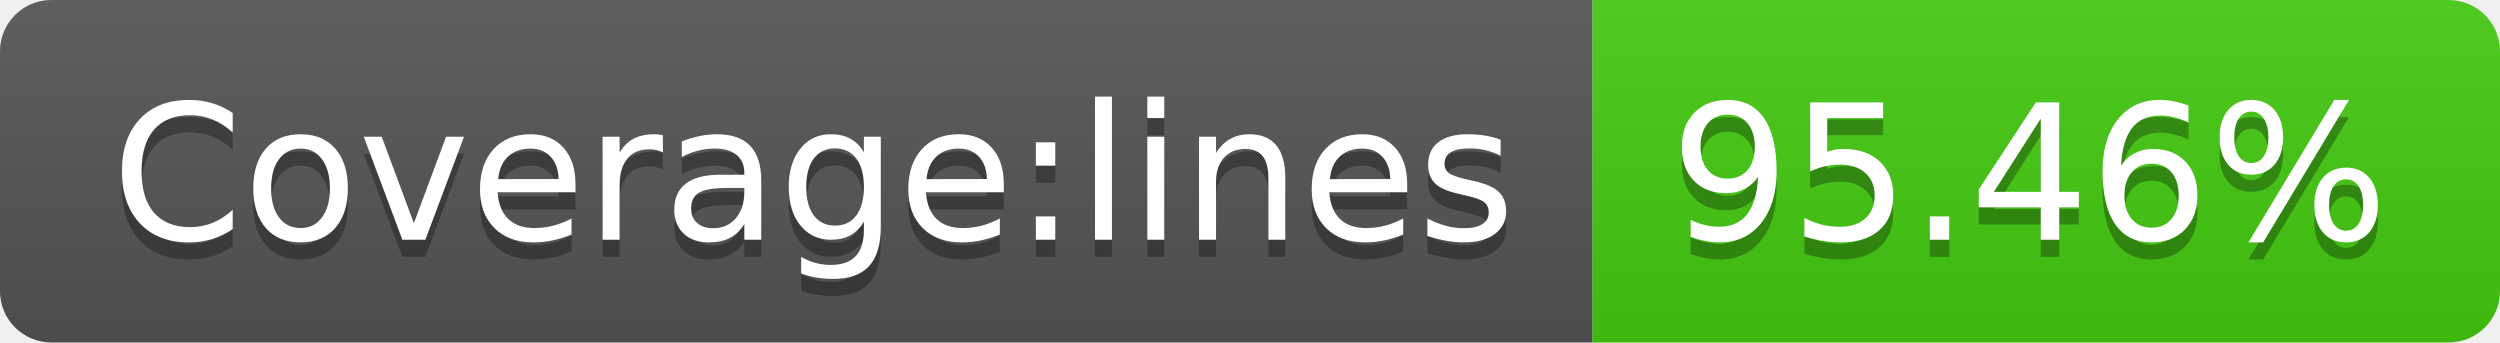
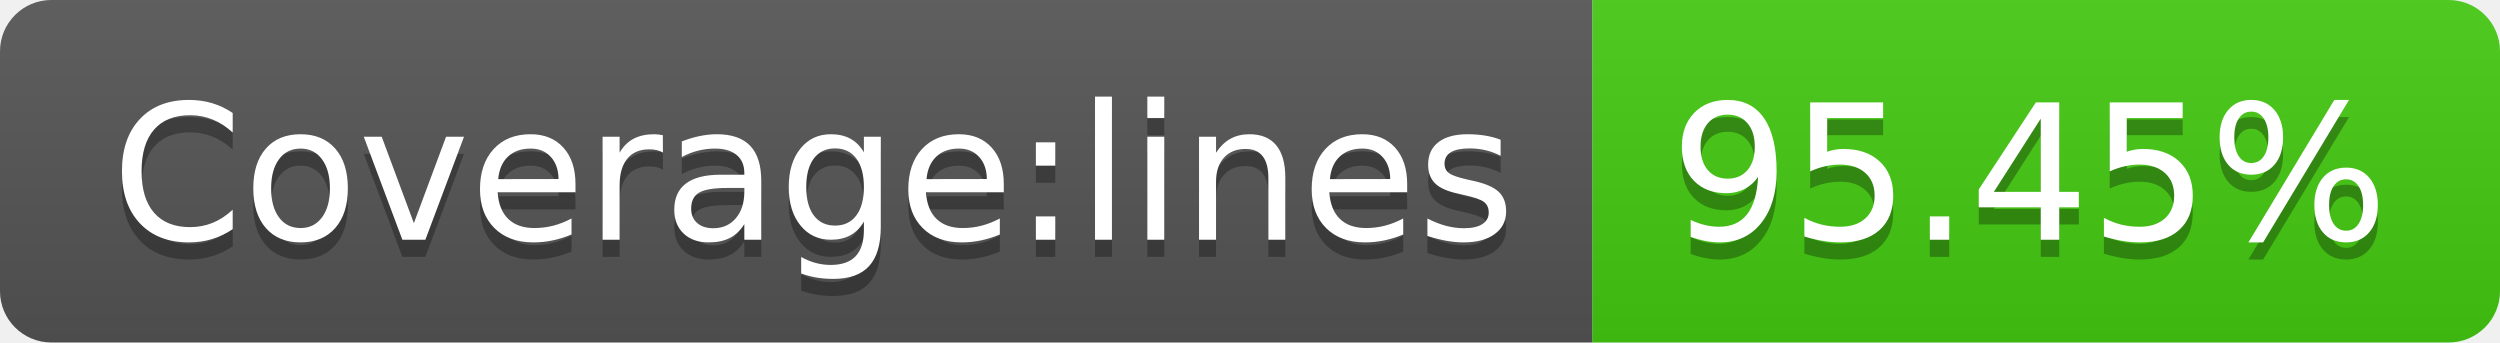
- <svg xmlns="http://www.w3.org/2000/svg" width="146" height="20" role="img" aria-label="Coverage:lines: 95.46%">
+ <svg xmlns="http://www.w3.org/2000/svg" width="146" height="20" role="img" aria-label="Coverage:lines: 95.45%">
  <linearGradient id="s" x2="0" y2="100%">
    <stop offset="0" stop-color="#bbb" stop-opacity=".1" />
    <stop offset="1" stop-opacity=".1" />
  </linearGradient>
  <clipPath id="r">
    <rect width="146" height="20" rx="3" fill="#fff" />
  </clipPath>
  <g clip-path="url(#r)">
    <rect width="93" height="20" fill="#555" />
    <rect x="93" width="53" height="20" fill="#4c1" />
    <rect width="146" height="20" fill="url(#s)" />
  </g>
  <g fill="#fff" text-anchor="middle" font-family="Verdana,Geneva,DejaVu Sans,sans-serif" text-rendering="geometricPrecision" font-size="110">
    <text aria-hidden="true" x="475" y="150" fill="#010101" fill-opacity=".3" transform="scale(.1)" textLength="830">Coverage:lines</text>
    <text x="475" y="140" transform="scale(.1)" fill="#fff" textLength="830">Coverage:lines</text>
-     <text aria-hidden="true" x="1185" y="150" fill="#010101" fill-opacity=".3" transform="scale(.1)" textLength="430">95.46%</text>
-     <text x="1185" y="140" transform="scale(.1)" fill="#fff" textLength="430">95.46%</text>
+     <text aria-hidden="true" x="1185" y="150" fill="#010101" fill-opacity=".3" transform="scale(.1)" textLength="430">95.45%</text>
+     <text x="1185" y="140" transform="scale(.1)" fill="#fff" textLength="430">95.45%</text>
  </g>
</svg>
